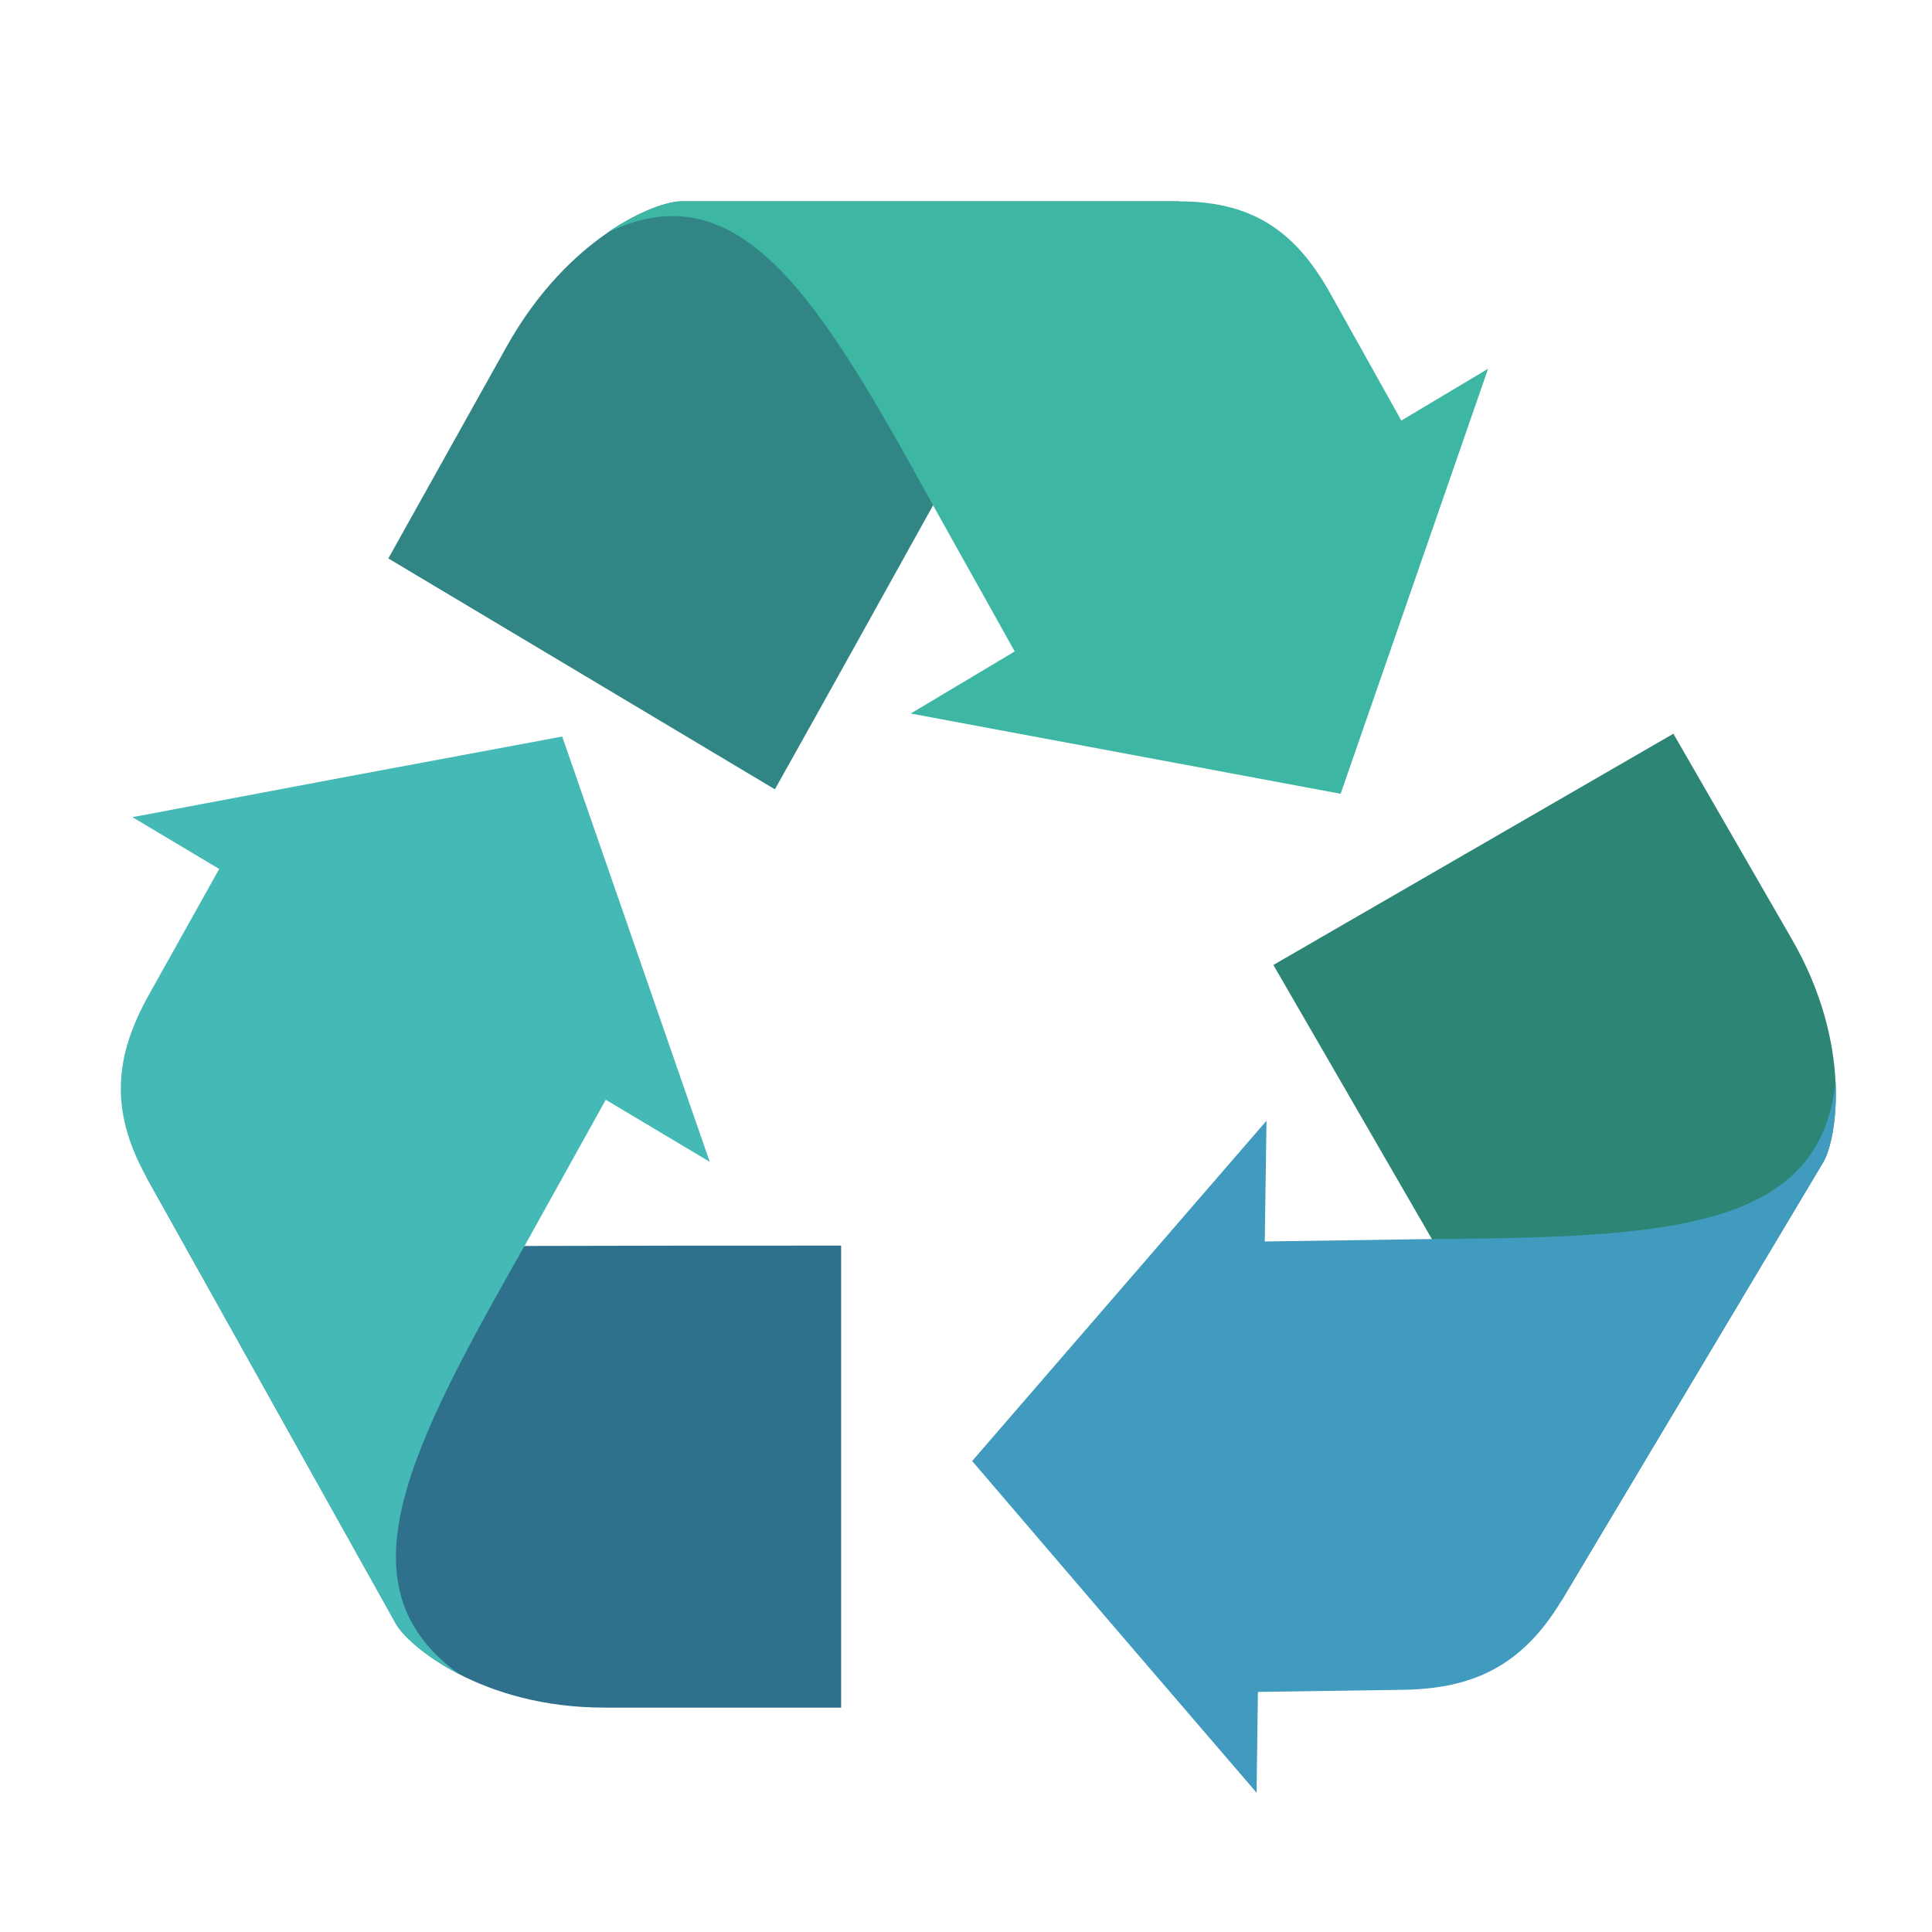
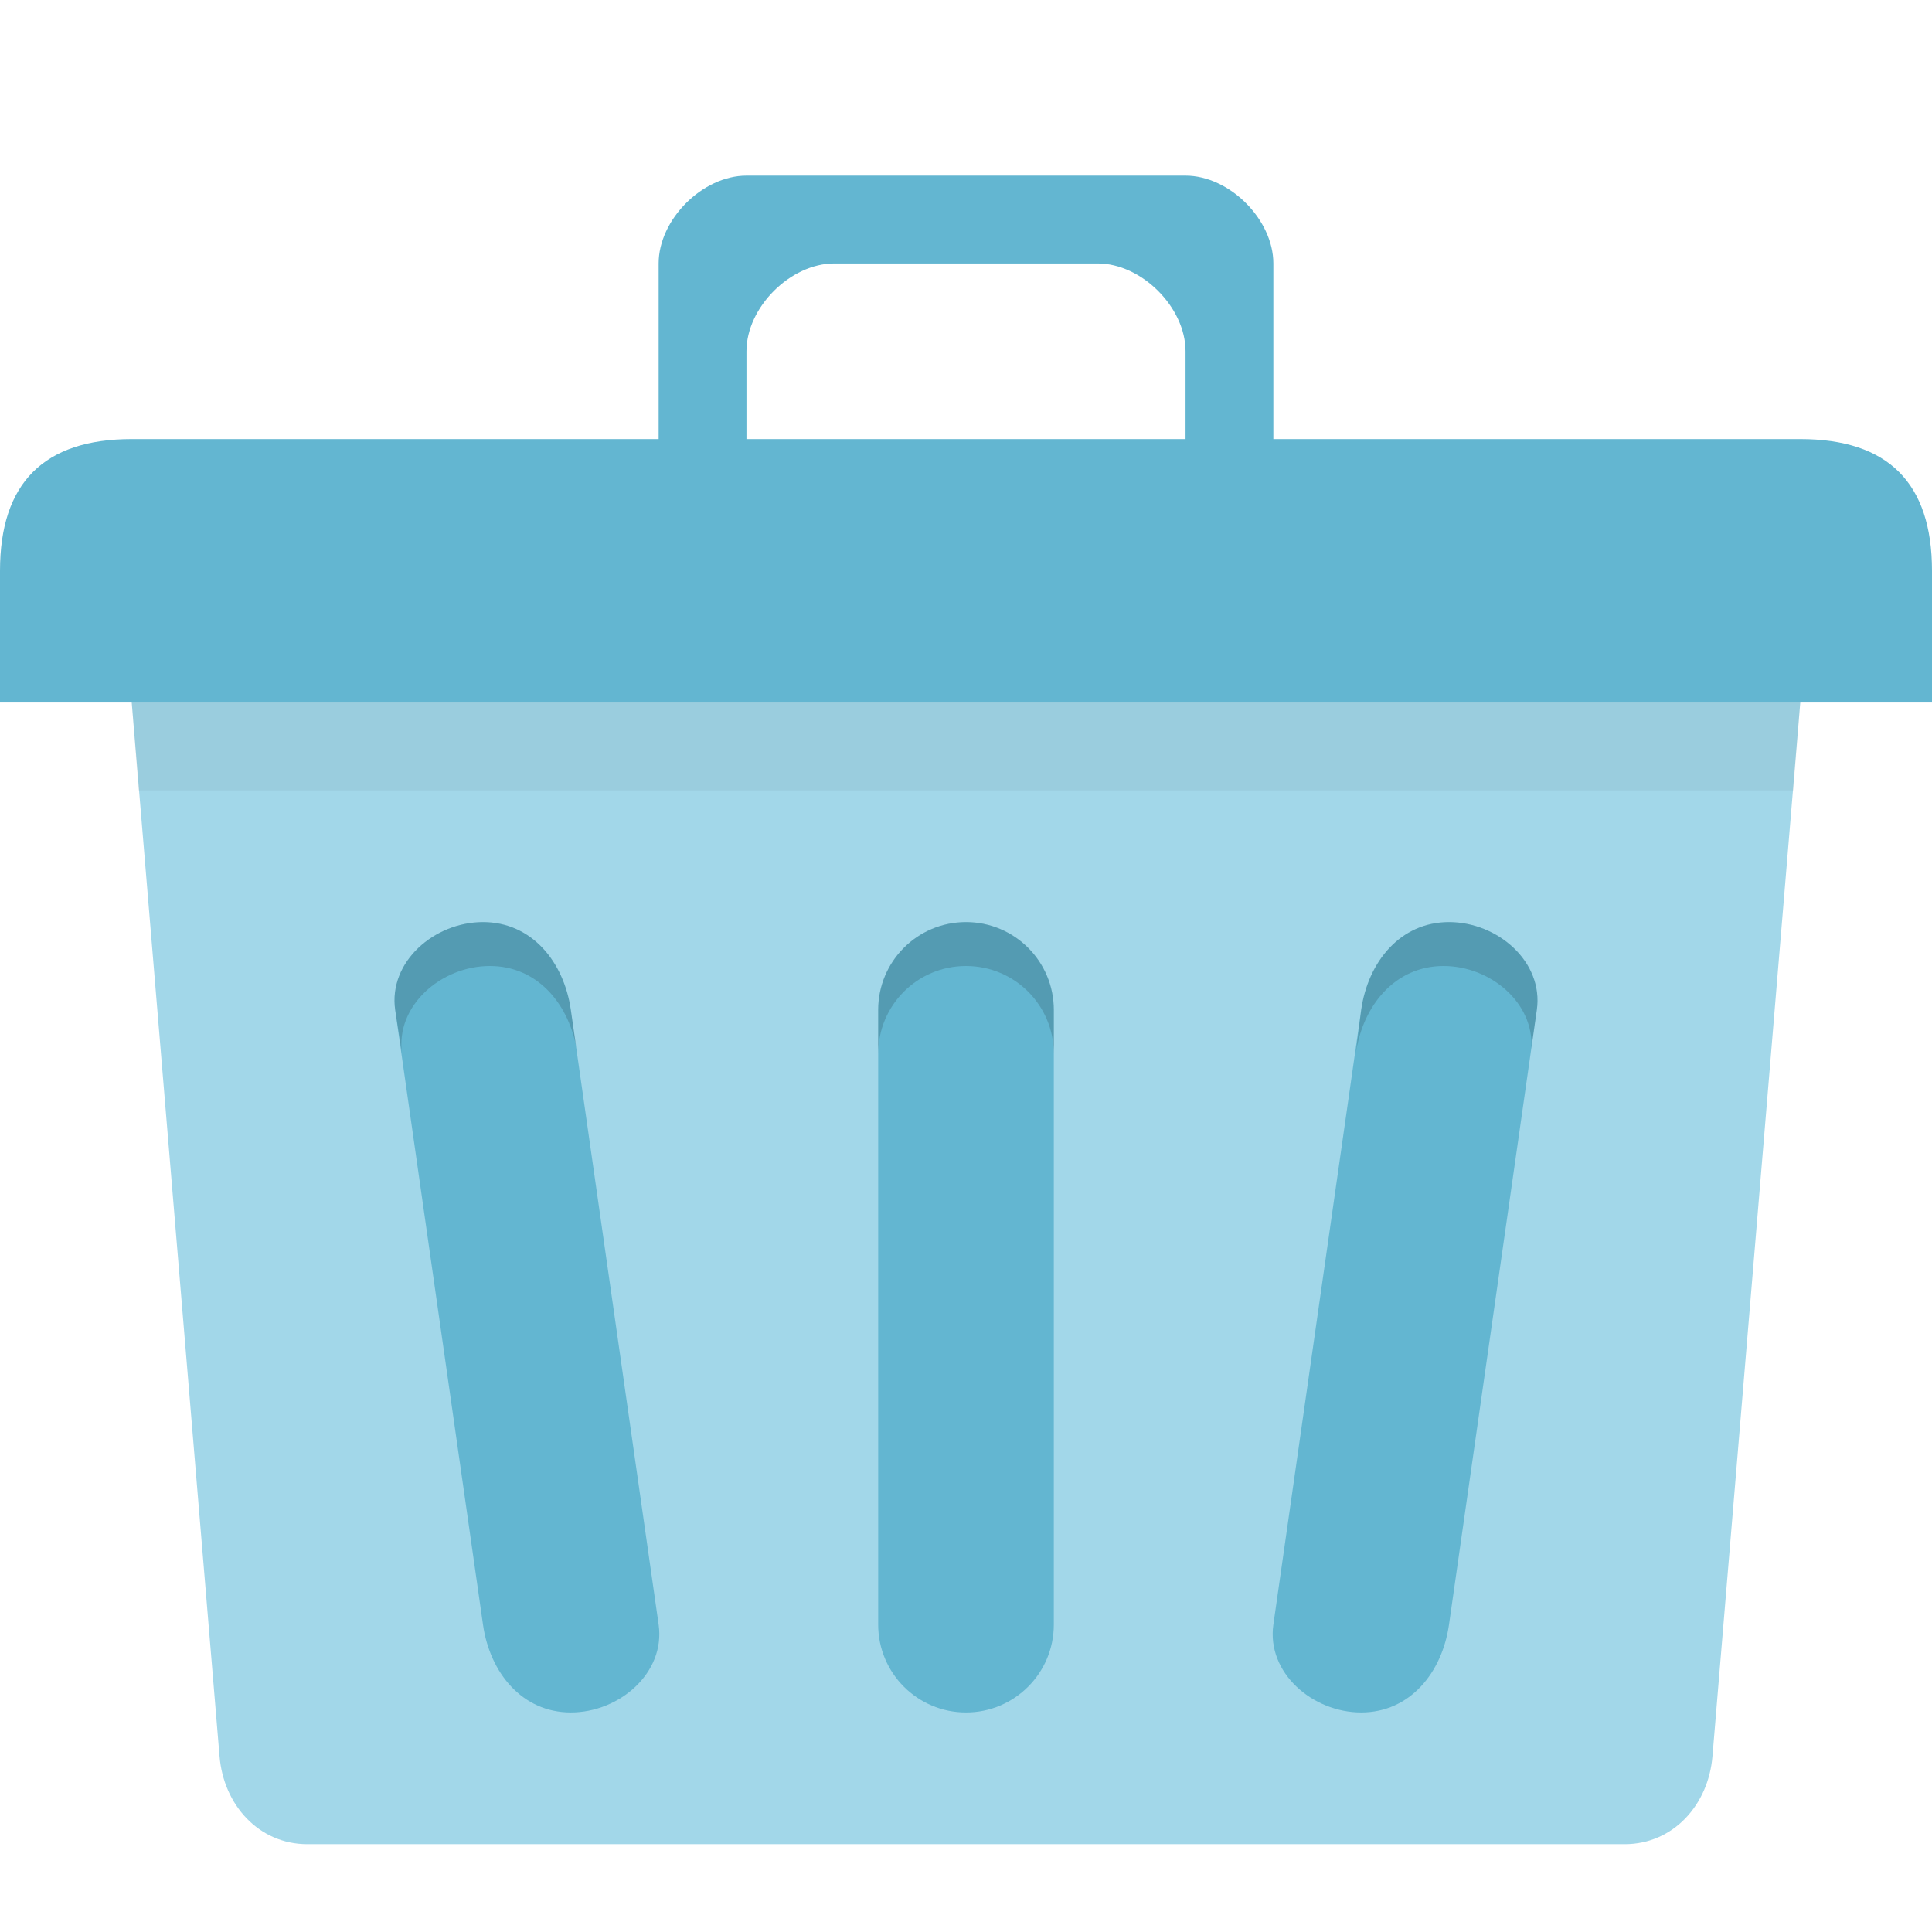
- <svg xmlns="http://www.w3.org/2000/svg" width="22" height="22" viewBox="0 0 22 22">
-   <path style="fill:#2f708c" d="M 9.578 19.445 L 9.578 14.184 C 8.375 14.184 7.172 14.184 5.969 14.188 L 1.668 13.406 L 4.508 18.488 C 4.648 18.738 5.48 19.445 6.883 19.445 Z " />
-   <path style="fill:#45b9b5" d="M 5.973 14.188 L 6.898 12.523 L 8.082 13.23 L 6.402 8.387 L 3.953 8.844 L 1.508 9.305 L 2.496 9.895 L 1.691 11.336 C 1.309 12.023 1.242 12.637 1.668 13.406 L 4.508 18.492 C 4.578 18.617 4.82 18.855 5.227 19.062 C 3.852 18.07 4.645 16.523 5.973 14.188 Z " />
-   <path style="fill:#318685" d="M 4.422 6.359 L 8.824 8.988 C 9.426 7.914 10.027 6.832 10.625 5.754 L 13.43 2.293 L 7.754 2.293 C 7.477 2.293 6.473 2.688 5.77 3.945 Z " />
-   <path style="fill:#3db7a3" d="M 10.625 5.754 L 11.555 7.418 L 10.371 8.125 L 12.82 8.582 L 15.266 9.039 L 16.105 6.621 L 16.945 4.199 L 15.957 4.789 L 15.152 3.348 C 14.77 2.66 14.289 2.293 13.43 2.293 L 7.754 2.293 C 7.613 2.293 7.293 2.391 6.918 2.648 C 8.434 1.918 9.332 3.402 10.625 5.754 Z " />
-   <path style="fill:#2d8576" d="M 19.055 8.355 L 14.5 10.988 C 15.102 12.027 15.703 13.07 16.305 14.109 L 17.781 18.227 L 20.766 13.227 C 20.91 12.98 21.105 11.906 20.402 10.691 Z " />
-   <path style="fill:#409bbf" d="M 16.305 14.109 L 14.402 14.137 L 14.422 12.762 L 11.07 16.637 L 12.688 18.527 L 14.309 20.414 L 14.324 19.266 L 15.977 19.242 C 16.762 19.23 17.328 18.98 17.781 18.227 L 20.766 13.227 C 20.836 13.102 20.922 12.77 20.902 12.316 C 20.727 14.004 18.992 14.09 16.305 14.109 Z " />
+ <svg xmlns="http://www.w3.org/2000/svg" width="22" viewBox="0 0 22 22" height="22" id="svg2" version="1.1">
+   <defs id="defs18" />
+   <path style="fill:#a2d7e9;fill-opacity:1;stroke:none" d="m 2.5,7 17,0 c 0.554,0 1.046,0.448 1,1 l -1,12 c -0.046,0.552 -0.446,1 -1,1 l -15,0 C 2.946,21 2.546,20.552 2.5,20 L 1.5,8 C 1.454,7.448 1.946,7 2.5,7 z" id="rect2999" />
+   <path style="fill:#63b6d1;fill-opacity:1;stroke:none" d="m 1.5,5 19,0 c 1,0 1.5,0.5 1.5,1.5 L 22,8 0,8 0,6.5 C 0,5.5 0.5,5 1.5,5 z" id="rect3769" />
+   <path style="fill:#63b6d1;fill-opacity:1;stroke:none" d="M 8.5,2 C 8,2 7.5,2.5 7.5,3 l 0,2 0,1 1,0 0,-1 0,-1 C 8.5,3.5 9,3 9.5,3 l 3,0 c 0.5,0 1,0.5 1,1 l 0,1 0,1 1,0 0,-1 0,-2 c 0,-0.5 -0.5,-1 -1,-1 z" id="path3776" />
+   <path style="fill:#63b6d1;fill-opacity:1;stroke:none" d="m 5.5,10.5 c 0.554,0 0.922,0.452 1,1 l 1,7 c 0.078,0.548 -0.446,1 -1,1 -0.554,0 -0.922,-0.452 -1,-1 L 4.5,11.5 c -0.078,-0.548 0.446,-1 1,-1 z" id="rect3783" />
+   <rect ry="1" rx="1" y="10.5" x="10" height="9" width="2" id="rect3785" style="fill:#63b6d1;fill-opacity:1;stroke:none" />
+   <path style="fill:#63b6d1;fill-opacity:1;stroke:none" d="m 16.5,10.5 c 0.554,0 1.078,0.452 1,1 l -1,7 c -0.078,0.548 -0.446,1 -1,1 -0.554,0 -1.078,-0.452 -1,-1 l 1,-7 c 0.078,-0.548 0.446,-1 1,-1 z" id="rect3787" />
+   <path style="opacity:0.05;fill:#000000;fill-opacity:1;stroke:none" d="M 1.5,8 1.578,9 20.422,9 20.5,8 1.5,8 z" id="rect3791" />
+   <path style="opacity:0.15;fill:#000000;fill-opacity:1;stroke:none" d="m 11,10.5 c -0.554,0 -1,0.446 -1,1 l 0,0.5 c 0,-0.554 0.446,-1 1,-1 0.554,0 1,0.446 1,1 l 0,-0.5 c 0,-0.554 -0.446,-1 -1,-1 z" id="rect3797" />
+   <path style="opacity:0.15;fill:#000000;fill-opacity:1;stroke:none" d="m 5.5,10.5 c -0.554,0 -1.078,0.452 -1,1 L 4.578,12 c -0.078,-0.548 0.446,-1 1,-1 0.528,0 0.884,0.409 0.984,0.922 L 6.5,11.5 c -0.078,-0.548 -0.446,-1 -1,-1 z" id="path3803" />
+   <path style="opacity:0.15;fill:#000000;fill-opacity:1;stroke:none" d="m 16.5,10.5 c -0.554,0 -0.922,0.452 -1,1 L 15.438,12 c 0.078,-0.548 0.446,-1 1,-1 0.533,0 1.032,0.418 1,0.938 L 17.5,11.5 c 0.078,-0.548 -0.446,-1 -1,-1 z" id="path3813" />
</svg>
